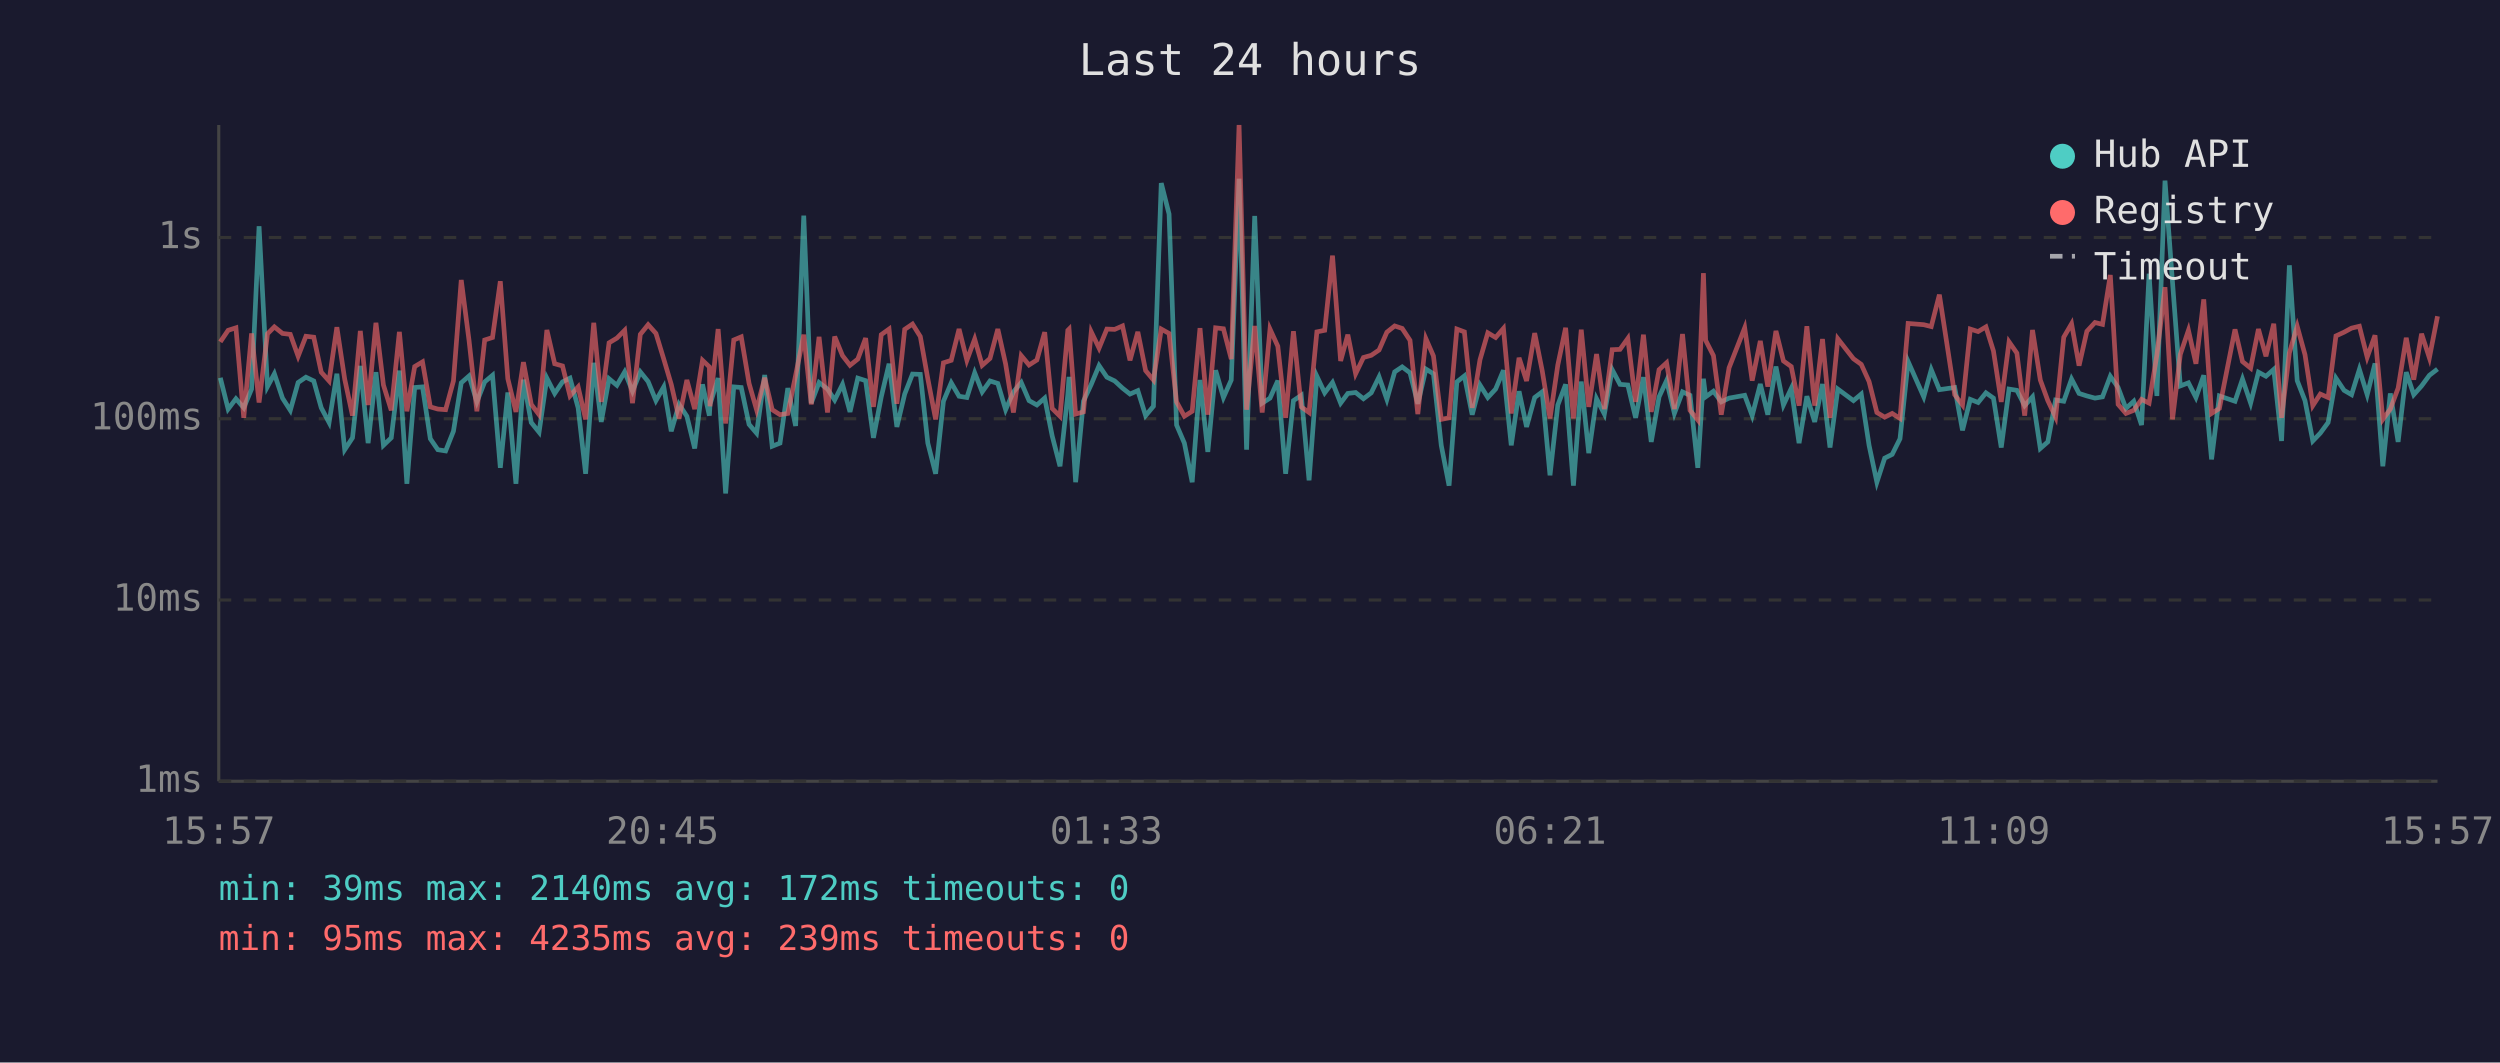
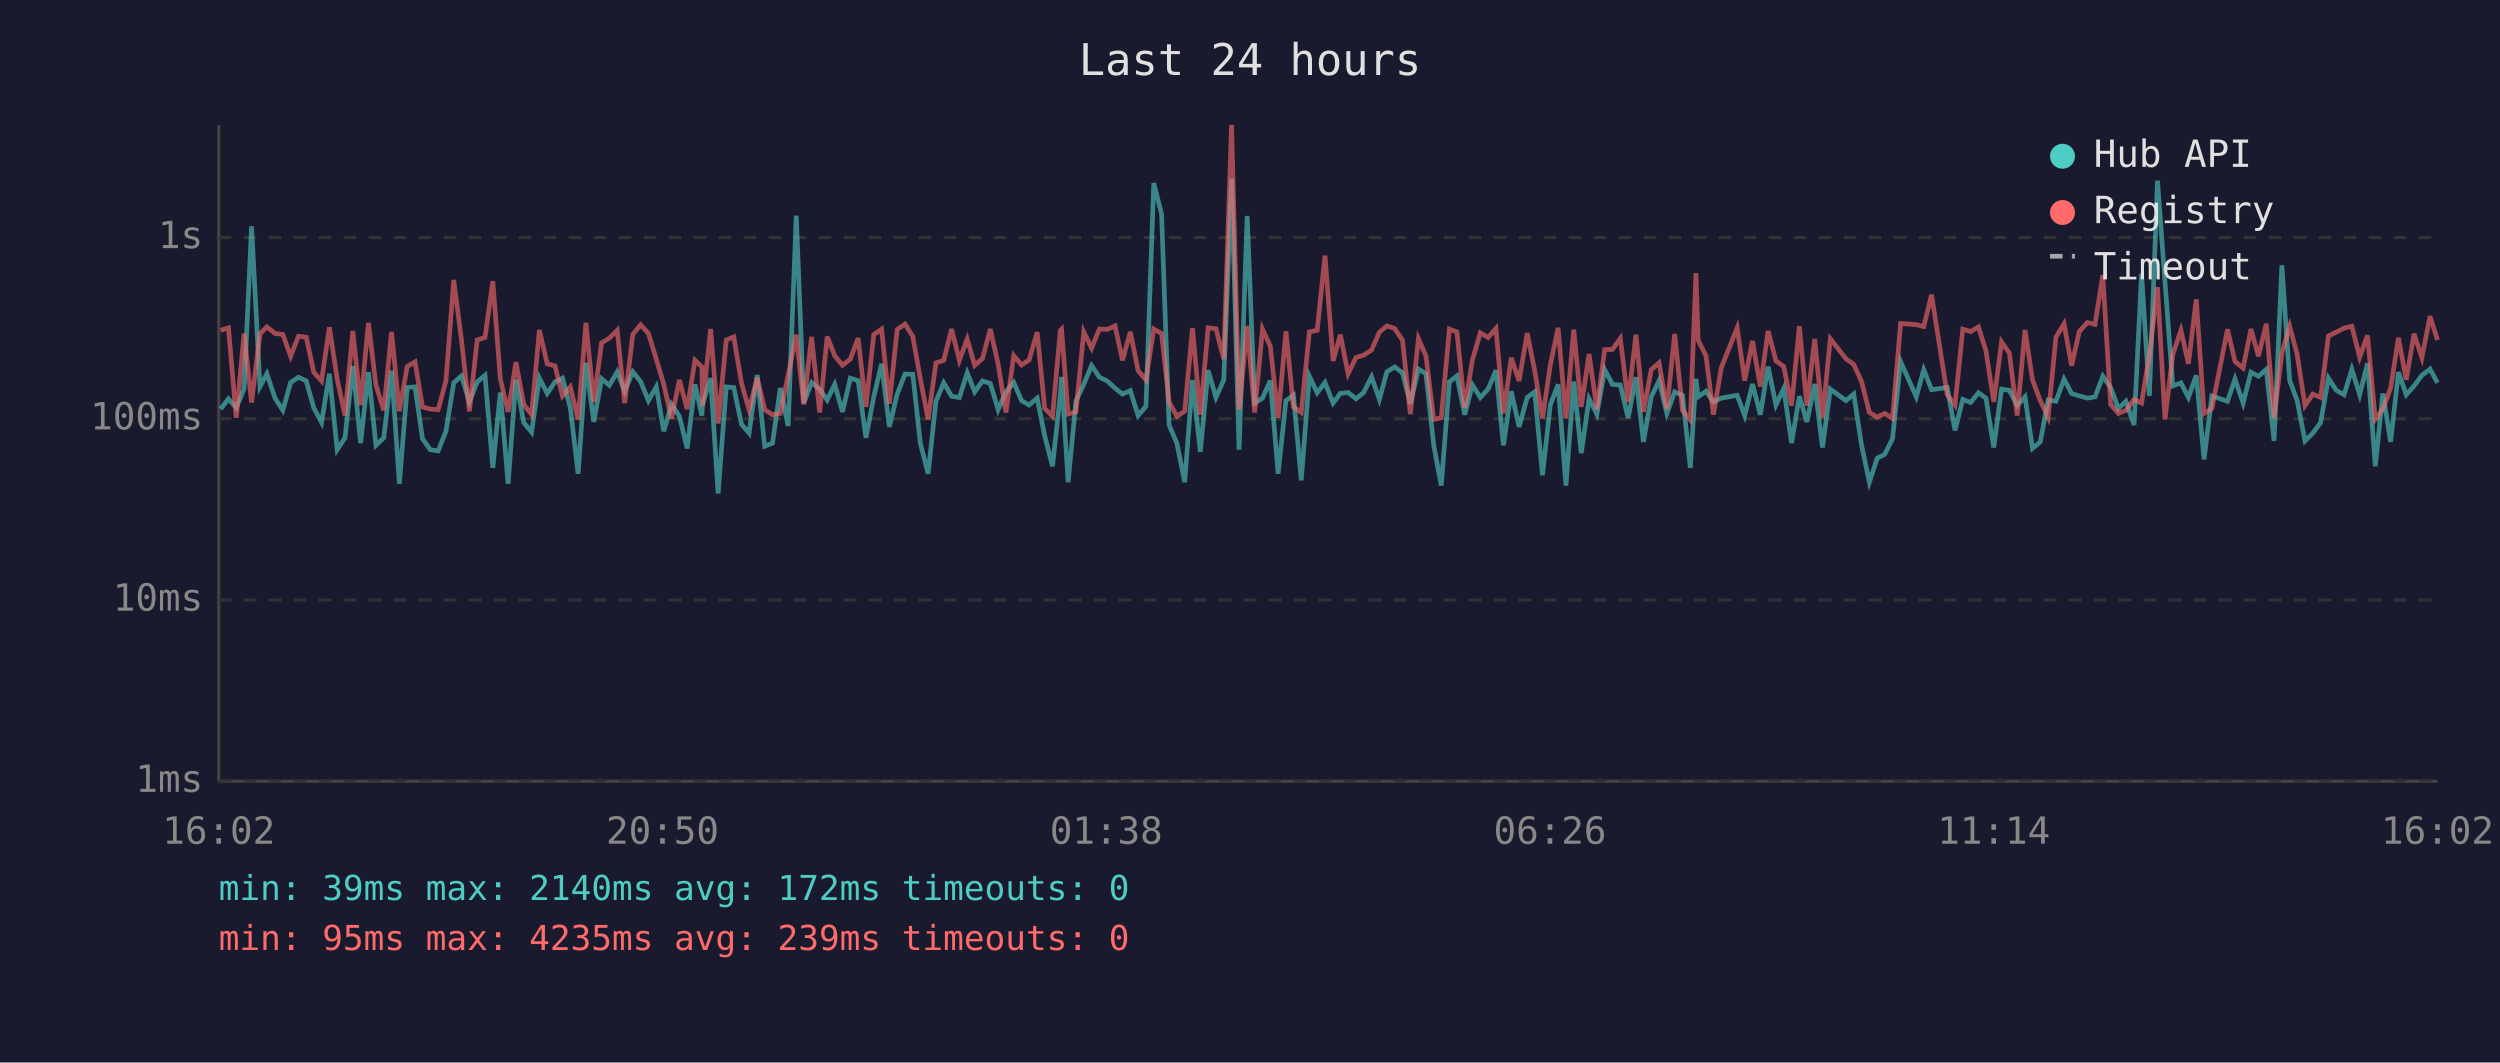
<svg xmlns="http://www.w3.org/2000/svg" viewBox="0 0 800 340" font-family="monospace" font-size="12">
  <rect width="800" height="340" fill="#1a1a2e" />
  <text x="400" y="24" fill="#e0e0e0" font-size="14" text-anchor="middle">Last 24 hours</text>
  <line x1="70" y1="40" x2="70" y2="250" stroke="#444" stroke-width="1" />
  <line x1="70" y1="250" x2="780" y2="250" stroke="#444" stroke-width="1" />
  <line x1="70" y1="250" x2="780" y2="250" stroke="#333" stroke-width="1" stroke-dasharray="4" />
  <text x="65" y="250" fill="#888" text-anchor="end" dominant-baseline="middle">1ms</text>
  <line x1="70" y1="192" x2="780" y2="192" stroke="#333" stroke-width="1" stroke-dasharray="4" />
  <text x="65" y="192" fill="#888" text-anchor="end" dominant-baseline="middle">10ms</text>
  <line x1="70" y1="134" x2="780" y2="134" stroke="#333" stroke-width="1" stroke-dasharray="4" />
  <text x="65" y="134" fill="#888" text-anchor="end" dominant-baseline="middle">100ms</text>
  <line x1="70" y1="76" x2="780" y2="76" stroke="#333" stroke-width="1" stroke-dasharray="4" />
  <text x="65" y="76" fill="#888" text-anchor="end" dominant-baseline="middle">1s</text>
-   <text x="70" y="270" fill="#888" text-anchor="middle">15:57</text>
-   <text x="212" y="270" fill="#888" text-anchor="middle">20:45</text>
-   <text x="354" y="270" fill="#888" text-anchor="middle">01:33</text>
-   <text x="496" y="270" fill="#888" text-anchor="middle">06:21</text>
-   <text x="638" y="270" fill="#888" text-anchor="middle">11:09</text>
-   <text x="780" y="270" fill="#888" text-anchor="middle">15:57</text>
-   <polyline points="70.5,120.9 73.0,130.9 75.5,127.6 78.0,130.5 80.5,124.5 82.9,72.4 85.6,123.7 87.8,119.6 90.4,127.4 92.9,131.3 95.4,122.4 97.9,120.7 100.4,121.9 102.8,130.5 105.3,135.2 107.8,119.6 110.3,143.9 112.8,140.1 115.3,117.1 117.8,141.8 120.3,119.1 122.7,142.5 125.2,140.1 127.8,118.6 130.2,154.8 132.7,124.0 135.2,123.8 137.7,140.4 140.1,143.9 142.6,144.3 145.1,138.0 147.6,122.5 150.1,120.3 152.6,128.6 155.1,122.2 157.6,120.1 160.1,149.7 162.5,125.6 165.1,154.8 167.5,121.5 170.0,135.2 172.5,138.3 175.0,121.0 177.5,125.9 180.0,122.2 182.4,121.0 185.0,130.5 187.4,151.6 190.0,116.1 192.4,135.0 194.9,121.2 197.4,123.3 199.9,119.0 202.4,125.2 204.9,119.0 207.4,122.1 209.9,128.2 212.4,123.8 214.8,138.0 217.3,129.4 219.8,133.2 222.3,143.5 224.8,123.0 227.0,133.0 227.2,129.4 229.8,121.0 232.2,157.9 234.8,123.8 237.2,124.0 239.7,135.8 242.1,138.6 244.7,120.0 247.1,142.8 249.6,141.8 252.1,124.2 254.6,136.3 257.2,69.0 259.6,129.0 262.1,122.4 264.8,124.5 267.1,128.0 269.6,123.0 272.0,131.8 274.5,121.0 277.0,121.8 279.5,140.1 282.0,127.0 284.5,116.4 287.0,136.6 289.5,126.1 292.0,119.7 294.5,119.8 296.9,141.8 299.4,151.6 301.9,128.4 304.4,122.5 306.9,126.8 309.4,127.2 311.9,119.3 314.3,125.4 316.8,121.9 319.3,122.7 321.8,131.1 324.3,125.4 326.8,122.4 329.3,128.2 331.8,129.6 334.3,127.4 336.7,139.5 339.2,149.2 341.7,126.3 342.1,120.6 344.2,154.3 346.7,128.4 349.2,123.0 351.7,117.0 354.2,120.7 356.7,121.9 359.2,124.2 361.6,126.1 364.1,125.0 366.6,133.0 369.1,130.0 371.6,58.6 374.1,68.5 376.5,136.0 379.0,141.8 381.5,154.3 384.0,121.6 386.5,144.6 389.0,118.5 391.5,127.2 394.0,121.6 396.5,57.2 398.9,143.9 401.5,69.1 403.9,129.0 406.4,127.4 408.9,121.8 411.4,151.6 413.9,128.2 416.4,126.5 418.9,153.7 421.4,120.4 423.9,125.7 426.4,122.4 429.0,129.0 431.3,125.9 433.8,125.6 436.3,127.6 438.8,125.7 441.3,120.6 443.8,127.8 446.3,119.0 448.7,117.4 451.2,119.3 453.7,129.2 456.3,118.1 458.7,119.6 461.2,142.5 463.7,155.4 466.2,122.2 468.6,120.3 471.1,132.7 473.6,123.2 476.1,127.2 478.6,124.5 481.1,118.5 483.6,142.5 486.1,125.2 488.5,136.6 491.1,127.2 493.5,125.4 496.0,152.1 498.5,129.6 501.0,123.0 503.5,155.4 506.0,122.1 508.4,145.0 510.9,127.6 513.4,132.5 515.9,118.3 518.4,123.0 520.9,123.2 523.4,133.7 525.9,120.7 528.4,141.4 530.9,127.0 533.3,121.8 535.8,132.3 538.4,125.4 540.8,126.5 543.3,149.7 545.1,121.2 545.8,127.0 548.3,125.2 550.8,128.6 553.3,127.4 558.3,126.5 560.7,133.0 563.3,122.9 565.7,132.7 568.3,117.3 570.7,129.6 573.2,124.3 575.7,141.8 578.2,126.8 580.7,135.0 583.2,122.9 585.6,143.2 588.1,124.5 593.1,128.2 595.6,126.1 598.1,142.5 600.6,154.3 603.1,146.6 605.5,145.4 608.0,140.4 610.6,115.7 615.6,127.0 618.0,118.3 620.6,124.7 625.5,124.0 628.0,137.7 630.5,127.8 633.0,128.8 635.5,125.7 637.9,127.4 640.4,143.2 642.9,124.5 645.4,124.9 647.9,129.8 650.4,127.0 652.9,143.5 655.3,141.4 657.8,128.0 660.4,128.4 662.9,121.3 665.3,125.9 667.8,126.7 670.4,127.4 672.8,127.0 675.3,120.4 677.8,124.0 680.3,130.7 682.8,128.4 685.3,136.0 687.7,87.6 690.2,126.7 692.8,57.8 695.2,90.3 697.7,123.5 700.3,122.5 702.7,127.2 705.2,120.1 707.7,147.0 710.2,126.7 715.2,128.4 717.6,121.3 720.2,129.0 722.7,119.1 725.1,120.4 727.6,118.2 730.1,141.1 732.6,84.9 735.1,121.8 737.6,128.2 740.1,141.1 742.5,138.6 745.0,135.2 747.5,121.0 750.1,124.9 752.5,126.3 755.0,118.2 757.5,126.3 760.0,116.3 762.5,149.2 764.9,125.9 767.4,141.4 770.0,119.1 772.4,126.3 774.9,123.5 777.4,120.1 780.0,118.1" fill="none" stroke="#4ecdc4" stroke-width="1.5" opacity="0.6" />
-   <polyline points="70.5,109.4 73.0,105.7 75.5,104.9 78.0,133.7 80.5,106.7 82.9,128.8 85.6,106.8 87.8,104.6 90.4,106.7 92.9,107.0 95.4,114.0 97.9,107.6 100.4,107.9 102.8,119.1 105.3,121.9 107.8,104.7 110.3,121.3 112.8,133.0 115.3,105.9 117.8,129.6 120.3,103.3 122.7,123.2 125.2,131.3 127.8,106.2 130.2,131.6 132.7,117.3 135.2,115.8 137.7,130.2 140.1,130.9 142.6,131.1 145.1,121.9 147.6,89.6 150.1,109.0 152.6,131.6 155.1,108.8 157.6,108.0 160.1,90.0 162.5,121.2 165.1,131.8 167.5,115.9 170.0,129.4 172.5,132.7 175.0,105.6 177.5,116.4 180.0,117.1 182.4,126.7 185.0,123.8 187.4,134.2 190.0,103.3 192.4,128.6 194.9,109.7 197.4,108.2 199.9,105.7 202.4,129.0 204.9,107.0 207.4,103.9 209.9,106.7 212.4,114.9 214.8,123.0 217.3,133.9 219.8,121.6 222.3,130.9 224.8,115.3 227.0,117.4 227.2,130.0 229.8,105.3 232.2,135.5 234.8,108.8 237.2,107.8 239.7,122.7 242.1,131.1 244.7,120.9 247.1,131.1 249.6,132.7 252.1,132.3 254.6,120.1 257.2,107.1 259.6,129.4 262.1,107.8 264.8,132.0 267.1,107.7 269.6,113.8 272.0,116.9 274.5,114.9 277.0,108.2 279.5,130.2 282.0,107.1 284.5,105.3 287.0,129.2 289.5,105.4 292.0,103.7 294.5,107.7 296.9,121.2 299.4,134.2 301.9,116.1 304.4,115.3 306.9,105.3 309.4,115.3 311.9,108.5 314.3,116.9 316.8,114.7 319.3,105.3 321.8,116.5 324.3,132.0 326.8,113.8 329.3,116.8 331.8,115.2 334.3,106.3 336.7,130.7 339.2,133.2 341.7,105.7 342.1,105.3 344.2,132.5 346.7,131.8 349.2,106.2 351.7,111.4 354.2,105.3 356.7,105.4 359.2,104.3 361.6,115.3 364.1,106.2 366.6,118.6 369.1,121.6 371.6,105.3 374.1,106.7 376.5,128.6 379.0,133.2 381.5,131.6 384.0,105.0 386.5,132.7 389.0,104.9 391.5,105.2 394.0,114.9 396.5,40.0 398.9,131.1 401.5,104.3 403.9,132.0 406.4,105.3 408.9,110.8 411.4,133.7 413.9,106.0 416.4,130.2 418.9,132.0 421.4,106.2 423.9,105.7 426.4,81.8 429.0,115.5 431.3,107.1 433.8,119.6 436.3,114.4 438.8,113.7 441.3,112.0 443.8,106.3 446.3,104.3 448.7,105.1 451.2,108.9 453.7,132.5 456.3,108.4 458.7,113.9 461.2,134.2 463.7,133.7 466.2,105.3 468.6,106.2 471.1,130.5 473.6,115.1 476.1,106.5 478.6,108.0 481.1,105.1 483.6,132.3 486.1,114.5 488.5,121.9 491.1,106.6 493.5,118.6 496.0,133.9 498.5,116.8 501.0,104.9 503.5,133.9 506.0,105.5 508.4,130.2 510.9,113.3 513.4,130.9 515.9,111.9 518.4,111.8 520.9,108.3 523.4,128.6 525.9,107.1 528.4,131.8 530.9,118.3 533.3,116.1 535.8,130.9 538.4,106.9 540.8,131.3 543.3,134.4 545.1,87.4 545.8,108.9 548.3,113.8 550.8,132.7 553.3,117.7 558.3,104.9 560.7,121.8 563.3,109.1 565.7,123.7 568.3,105.9 570.7,115.5 573.2,117.3 575.7,129.8 578.2,104.4 580.7,129.8 583.2,108.5 585.6,133.7 588.1,108.4 593.1,114.8 595.6,116.6 598.1,122.1 600.6,132.0 603.1,133.5 605.5,132.3 608.0,133.9 610.6,103.5 615.6,103.9 618.0,104.5 620.6,94.3 625.5,126.3 628.0,129.6 630.5,105.3 633.0,106.1 635.5,104.6 637.9,112.3 640.4,128.6 642.9,109.4 645.4,113.0 647.9,133.0 650.4,105.6 652.9,121.6 655.3,128.2 657.8,133.5 660.4,107.9 662.9,103.6 665.3,117.0 667.8,106.0 670.4,103.2 672.8,103.8 675.3,88.0 677.8,129.4 680.3,132.3 682.8,131.3 685.3,127.8 687.7,129.0 690.2,113.6 692.8,91.9 695.2,134.2 697.7,113.4 700.3,105.7 702.7,116.4 705.2,95.8 707.7,132.3 710.2,130.7 715.2,105.4 717.6,115.7 720.2,117.8 722.7,105.3 725.1,114.0 727.6,103.6 730.1,133.7 732.6,112.9 735.1,104.4 737.6,113.5 740.1,129.8 742.5,126.1 745.0,127.2 747.5,107.5 750.1,106.3 752.5,105.0 755.0,104.4 757.5,114.3 760.0,107.3 762.5,134.2 764.9,130.9 767.4,124.2 770.0,108.1 772.4,121.5 774.9,106.8 777.4,114.5 780.0,101.2" fill="none" stroke="#ff6b6b" stroke-width="1.5" opacity="0.6" />
+   <text x="70" y="270" fill="#888" text-anchor="middle">16:02</text>
+   <text x="212" y="270" fill="#888" text-anchor="middle">20:50</text>
+   <text x="354" y="270" fill="#888" text-anchor="middle">01:38</text>
+   <text x="496" y="270" fill="#888" text-anchor="middle">06:26</text>
+   <text x="638" y="270" fill="#888" text-anchor="middle">11:14</text>
+   <text x="780" y="270" fill="#888" text-anchor="middle">16:02</text>
+   <polyline points="70.6,130.9 73.1,127.6 75.6,130.5 78.1,124.5 80.5,72.4 83.2,123.7 85.4,119.6 88.0,127.4 90.5,131.3 93.0,122.4 95.5,120.7 98.0,121.9 100.4,130.5 102.9,135.2 105.4,119.6 107.9,143.9 110.4,140.1 112.9,117.1 115.4,141.8 117.9,119.1 120.3,142.5 122.8,140.1 125.3,118.6 127.8,154.8 130.3,124.0 132.8,123.8 135.2,140.4 137.7,143.9 140.2,144.3 142.7,138.0 145.2,122.5 147.7,120.3 150.2,128.6 152.7,122.2 155.2,120.1 157.7,149.7 160.1,125.6 162.6,154.8 165.1,121.5 167.6,135.2 170.1,138.3 172.6,121.0 175.1,125.9 177.6,122.2 180.0,121.0 182.5,130.5 185.0,151.6 187.5,116.1 190.0,135.0 192.5,121.2 195.0,123.3 197.5,119.0 199.9,125.2 202.5,119.0 205.0,122.1 207.5,128.2 210.0,123.8 212.4,138.0 214.9,129.4 217.4,133.2 219.9,143.5 222.4,123.0 224.6,133.0 224.8,129.4 227.4,121.0 229.8,157.9 232.4,123.8 234.8,124.0 237.3,135.8 239.7,138.6 242.3,120.0 244.7,142.8 247.2,141.8 249.7,124.2 252.2,136.3 254.8,69.0 257.2,129.0 259.7,122.4 262.3,124.5 264.7,128.0 267.1,123.0 269.6,131.8 272.1,121.0 274.6,121.8 277.1,140.1 279.6,127.0 282.1,116.4 284.6,136.6 287.1,126.1 289.6,119.7 292.1,119.8 294.5,141.8 297.0,151.6 299.5,128.4 302.0,122.5 304.5,126.8 307.0,127.2 309.5,119.3 311.9,125.4 314.4,121.9 316.9,122.7 319.4,131.1 321.9,125.4 324.4,122.4 326.9,128.2 329.3,129.6 331.9,127.4 334.3,139.5 336.8,149.2 339.3,126.3 339.7,120.6 341.8,154.3 344.3,128.4 346.8,123.0 349.3,117.0 351.8,120.7 354.3,121.9 356.8,124.2 359.2,126.1 361.7,125.0 364.2,133.0 366.7,130.0 369.2,58.6 371.7,68.5 374.1,136.0 376.6,141.8 379.1,154.3 381.6,121.6 384.1,144.6 386.6,118.5 389.1,127.2 391.6,121.6 394.1,57.2 396.5,143.9 399.1,69.1 401.5,129.0 404.0,127.4 406.5,121.8 409.0,151.6 411.5,128.2 413.9,126.5 416.4,153.7 419.0,120.4 421.5,125.7 424.0,122.4 426.6,129.0 428.9,125.9 431.4,125.6 433.9,127.6 436.3,125.7 438.9,120.6 441.4,127.8 443.8,119.0 446.3,117.4 448.8,119.3 451.3,129.2 453.9,118.1 456.3,119.6 458.8,142.5 461.2,155.4 463.8,122.2 466.2,120.3 468.7,132.7 471.2,123.2 473.7,127.2 476.2,124.5 478.7,118.5 481.1,142.5 483.6,125.2 486.1,136.6 488.7,127.2 491.1,125.4 493.6,152.1 496.1,129.6 498.6,123.0 501.1,155.4 503.6,122.1 506.0,145.0 508.5,127.6 511.0,132.5 513.5,118.3 516.0,123.0 518.5,123.2 521.0,133.7 523.5,120.7 525.9,141.4 528.4,127.0 530.9,121.8 533.4,132.3 535.9,125.4 538.4,126.5 540.9,149.7 542.7,121.2 543.4,127.0 545.9,125.2 548.3,128.6 550.8,127.4 555.9,126.5 558.3,133.0 560.8,122.9 563.3,132.7 565.8,117.3 568.3,129.6 570.8,124.3 573.3,141.8 575.8,126.8 578.2,135.0 580.7,122.9 583.2,143.2 585.7,124.5 590.7,128.2 593.2,126.1 595.7,142.5 598.2,154.3 600.7,146.6 603.1,145.4 605.6,140.4 608.2,115.7 613.2,127.0 615.6,118.3 618.1,124.7 623.1,124.0 625.6,137.7 628.1,127.8 630.6,128.8 633.1,125.7 635.5,127.4 638.0,143.2 640.5,124.5 643.0,124.9 645.5,129.8 648.0,127.0 650.4,143.5 652.9,141.4 655.4,128.0 657.9,128.4 660.5,121.3 662.9,125.9 665.4,126.7 668.0,127.4 670.4,127.0 672.9,120.4 675.4,124.0 677.9,130.7 680.3,128.4 682.9,136.0 685.3,87.6 687.8,126.7 690.4,57.8 692.8,90.3 695.3,123.5 697.9,122.5 700.3,127.2 702.8,120.1 705.3,147.0 707.8,126.7 712.8,128.4 715.2,121.3 717.8,129.0 720.3,119.1 722.7,120.4 725.2,118.2 727.7,141.1 730.2,84.9 732.7,121.8 735.1,128.2 737.6,141.1 740.1,138.6 742.6,135.2 745.1,121.0 747.6,124.9 750.1,126.3 752.6,118.2 755.1,126.3 757.6,116.3 760.1,149.2 762.5,125.9 765.0,141.4 767.5,119.1 770.0,126.3 772.5,123.5 775.0,120.1 777.6,118.1 780.0,122.5" fill="none" stroke="#4ecdc4" stroke-width="1.5" opacity="0.6" />
+   <polyline points="70.6,105.7 73.1,104.9 75.6,133.7 78.1,106.7 80.5,128.8 83.2,106.8 85.4,104.6 88.0,106.7 90.5,107.0 93.0,114.0 95.5,107.6 98.0,107.9 100.4,119.1 102.9,121.9 105.4,104.7 107.9,121.3 110.4,133.0 112.9,105.9 115.4,129.6 117.9,103.3 120.3,123.2 122.8,131.3 125.3,106.2 127.8,131.6 130.3,117.3 132.8,115.8 135.2,130.2 137.7,130.9 140.2,131.1 142.7,121.9 145.2,89.6 147.7,109.0 150.2,131.6 152.7,108.8 155.2,108.0 157.7,90.0 160.1,121.2 162.6,131.8 165.1,115.9 167.6,129.4 170.1,132.7 172.6,105.6 175.1,116.4 177.6,117.1 180.0,126.7 182.5,123.8 185.0,134.2 187.5,103.3 190.0,128.6 192.5,109.7 195.0,108.2 197.5,105.7 199.9,129.0 202.5,107.0 205.0,103.9 207.5,106.7 210.0,114.9 212.4,123.0 214.9,133.9 217.4,121.6 219.9,130.9 222.4,115.3 224.6,117.4 224.8,130.0 227.4,105.3 229.8,135.5 232.4,108.8 234.8,107.8 237.3,122.7 239.7,131.1 242.3,120.9 244.7,131.1 247.2,132.7 249.7,132.3 252.2,120.1 254.8,107.1 257.2,129.4 259.7,107.8 262.3,132.0 264.7,107.7 267.1,113.8 269.6,116.9 272.1,114.9 274.6,108.2 277.1,130.2 279.6,107.1 282.1,105.3 284.6,129.2 287.1,105.4 289.6,103.7 292.1,107.7 294.5,121.2 297.0,134.2 299.5,116.1 302.0,115.3 304.5,105.3 307.0,115.3 309.5,108.5 311.9,116.9 314.4,114.7 316.9,105.3 319.4,116.5 321.9,132.0 324.4,113.8 326.9,116.8 329.3,115.2 331.9,106.3 334.3,130.7 336.8,133.2 339.3,105.7 339.7,105.3 341.8,132.5 344.3,131.8 346.8,106.2 349.3,111.4 351.8,105.3 354.3,105.4 356.8,104.3 359.2,115.3 361.7,106.2 364.2,118.6 366.7,121.6 369.2,105.3 371.7,106.7 374.1,128.6 376.6,133.2 379.1,131.6 381.6,105.0 384.1,132.7 386.6,104.9 389.1,105.2 391.6,114.9 394.1,40.0 396.5,131.1 399.1,104.3 401.5,132.0 404.0,105.3 406.5,110.8 409.0,133.7 411.5,106.0 413.9,130.2 416.4,132.0 419.0,106.2 421.5,105.7 424.0,81.8 426.6,115.5 428.9,107.1 431.4,119.6 433.9,114.4 436.3,113.7 438.9,112.0 441.4,106.3 443.8,104.3 446.3,105.1 448.8,108.9 451.3,132.5 453.9,108.4 456.3,113.9 458.8,134.2 461.2,133.7 463.8,105.3 466.2,106.2 468.7,130.5 471.2,115.1 473.7,106.5 476.2,108.0 478.7,105.1 481.1,132.3 483.6,114.5 486.1,121.9 488.7,106.6 491.1,118.6 493.6,133.9 496.1,116.8 498.6,104.9 501.1,133.9 503.6,105.5 506.0,130.2 508.5,113.3 511.0,130.9 513.5,111.9 516.0,111.8 518.5,108.3 521.0,128.6 523.5,107.1 525.9,131.8 528.4,118.3 530.9,116.1 533.4,130.9 535.9,106.9 538.4,131.3 540.9,134.4 542.7,87.4 543.4,108.9 545.9,113.8 548.3,132.7 550.8,117.7 555.9,104.9 558.3,121.8 560.8,109.1 563.3,123.7 565.8,105.9 568.3,115.5 570.8,117.3 573.3,129.8 575.8,104.4 578.2,129.8 580.7,108.5 583.2,133.7 585.7,108.4 590.7,114.8 593.2,116.6 595.7,122.1 598.2,132.0 600.7,133.5 603.1,132.3 605.6,133.9 608.2,103.5 613.2,103.9 615.6,104.5 618.1,94.3 623.1,126.3 625.6,129.6 628.1,105.3 630.6,106.1 633.1,104.6 635.5,112.3 638.0,128.6 640.5,109.4 643.0,113.0 645.5,133.0 648.0,105.6 650.4,121.6 652.9,128.2 655.4,133.5 657.9,107.9 660.5,103.6 662.9,117.0 665.4,106.0 668.0,103.2 670.4,103.8 672.9,88.0 675.4,129.4 677.9,132.3 680.3,131.3 682.9,127.8 685.3,129.0 687.8,113.6 690.4,91.9 692.8,134.2 695.3,113.4 697.9,105.7 700.3,116.4 702.8,95.8 705.3,132.3 707.8,130.7 712.8,105.4 715.2,115.7 717.8,117.8 720.3,105.3 722.7,114.0 725.2,103.6 727.7,133.7 730.2,112.9 732.7,104.4 735.1,113.5 737.6,129.8 740.1,126.1 742.6,127.2 745.1,107.5 747.6,106.3 750.1,105.0 752.6,104.4 755.1,114.3 757.6,107.3 760.1,134.2 762.5,130.9 765.0,124.2 767.5,108.1 770.0,121.5 772.5,106.8 775.0,114.5 777.6,101.2 780.0,108.8" fill="none" stroke="#ff6b6b" stroke-width="1.5" opacity="0.6" />
  <circle cx="660" cy="50" r="4" fill="#4ecdc4" />
  <text x="670" y="50" fill="#e0e0e0" dominant-baseline="middle">Hub API</text>
  <circle cx="660" cy="68" r="4" fill="#ff6b6b" />
  <text x="670" y="68" fill="#e0e0e0" dominant-baseline="middle">Registry</text>
  <line x1="656" y1="82" x2="664" y2="82" stroke="#e0e0e0" stroke-width="1.5" stroke-dasharray="4,3" opacity="0.7" />
  <text x="670" y="86" fill="#e0e0e0" dominant-baseline="middle">Timeout</text>
  <text x="70" y="288" fill="#4ecdc4" font-size="11">min: 39ms  max: 2140ms  avg: 172ms  timeouts: 0</text>
  <text x="70" y="304" fill="#ff6b6b" font-size="11">min: 95ms  max: 4235ms  avg: 239ms  timeouts: 0</text>
</svg>
